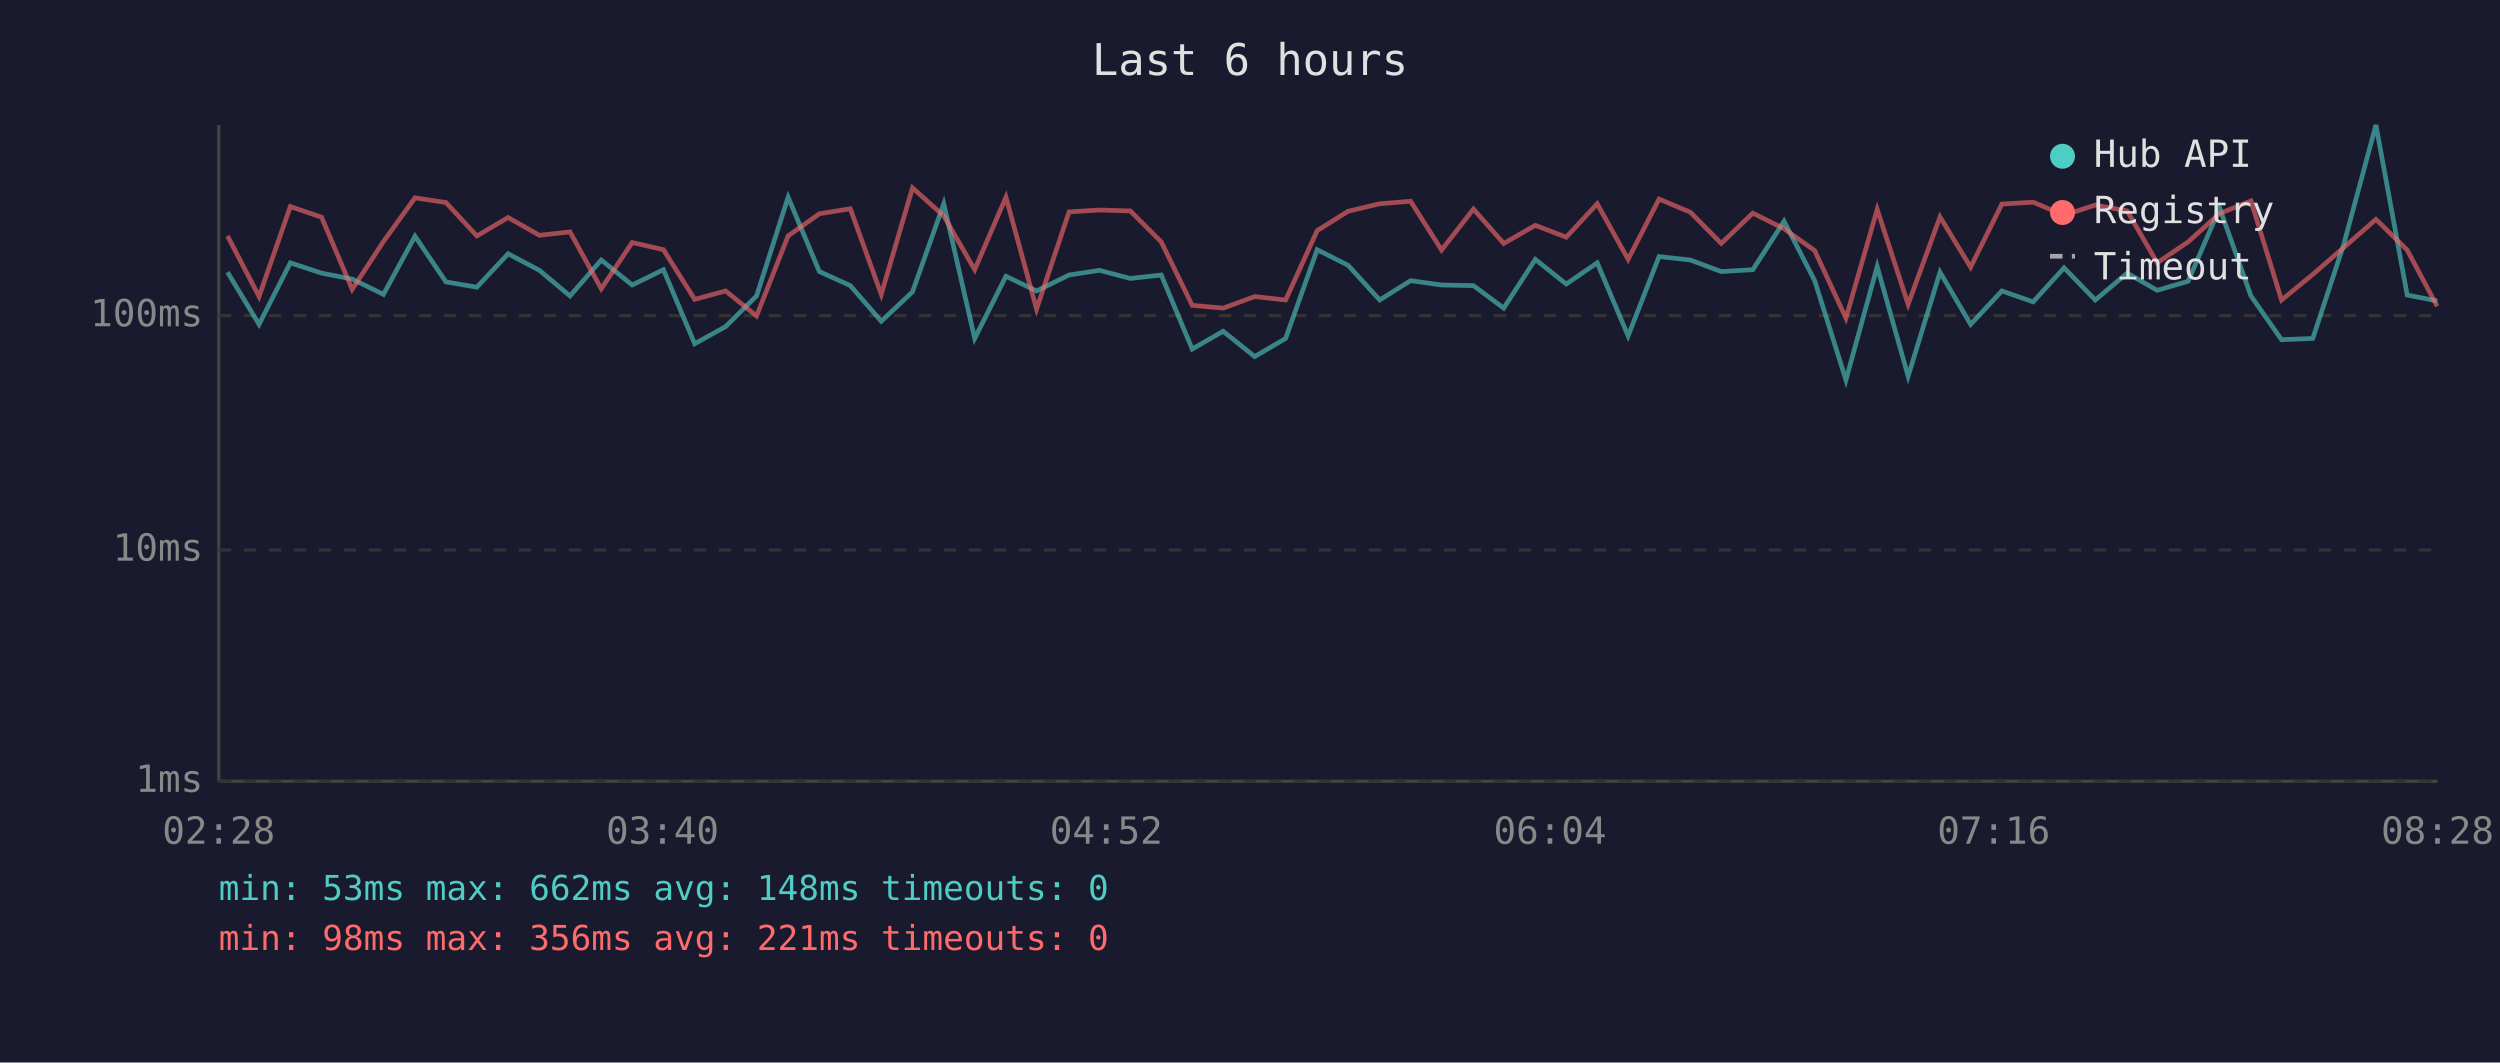
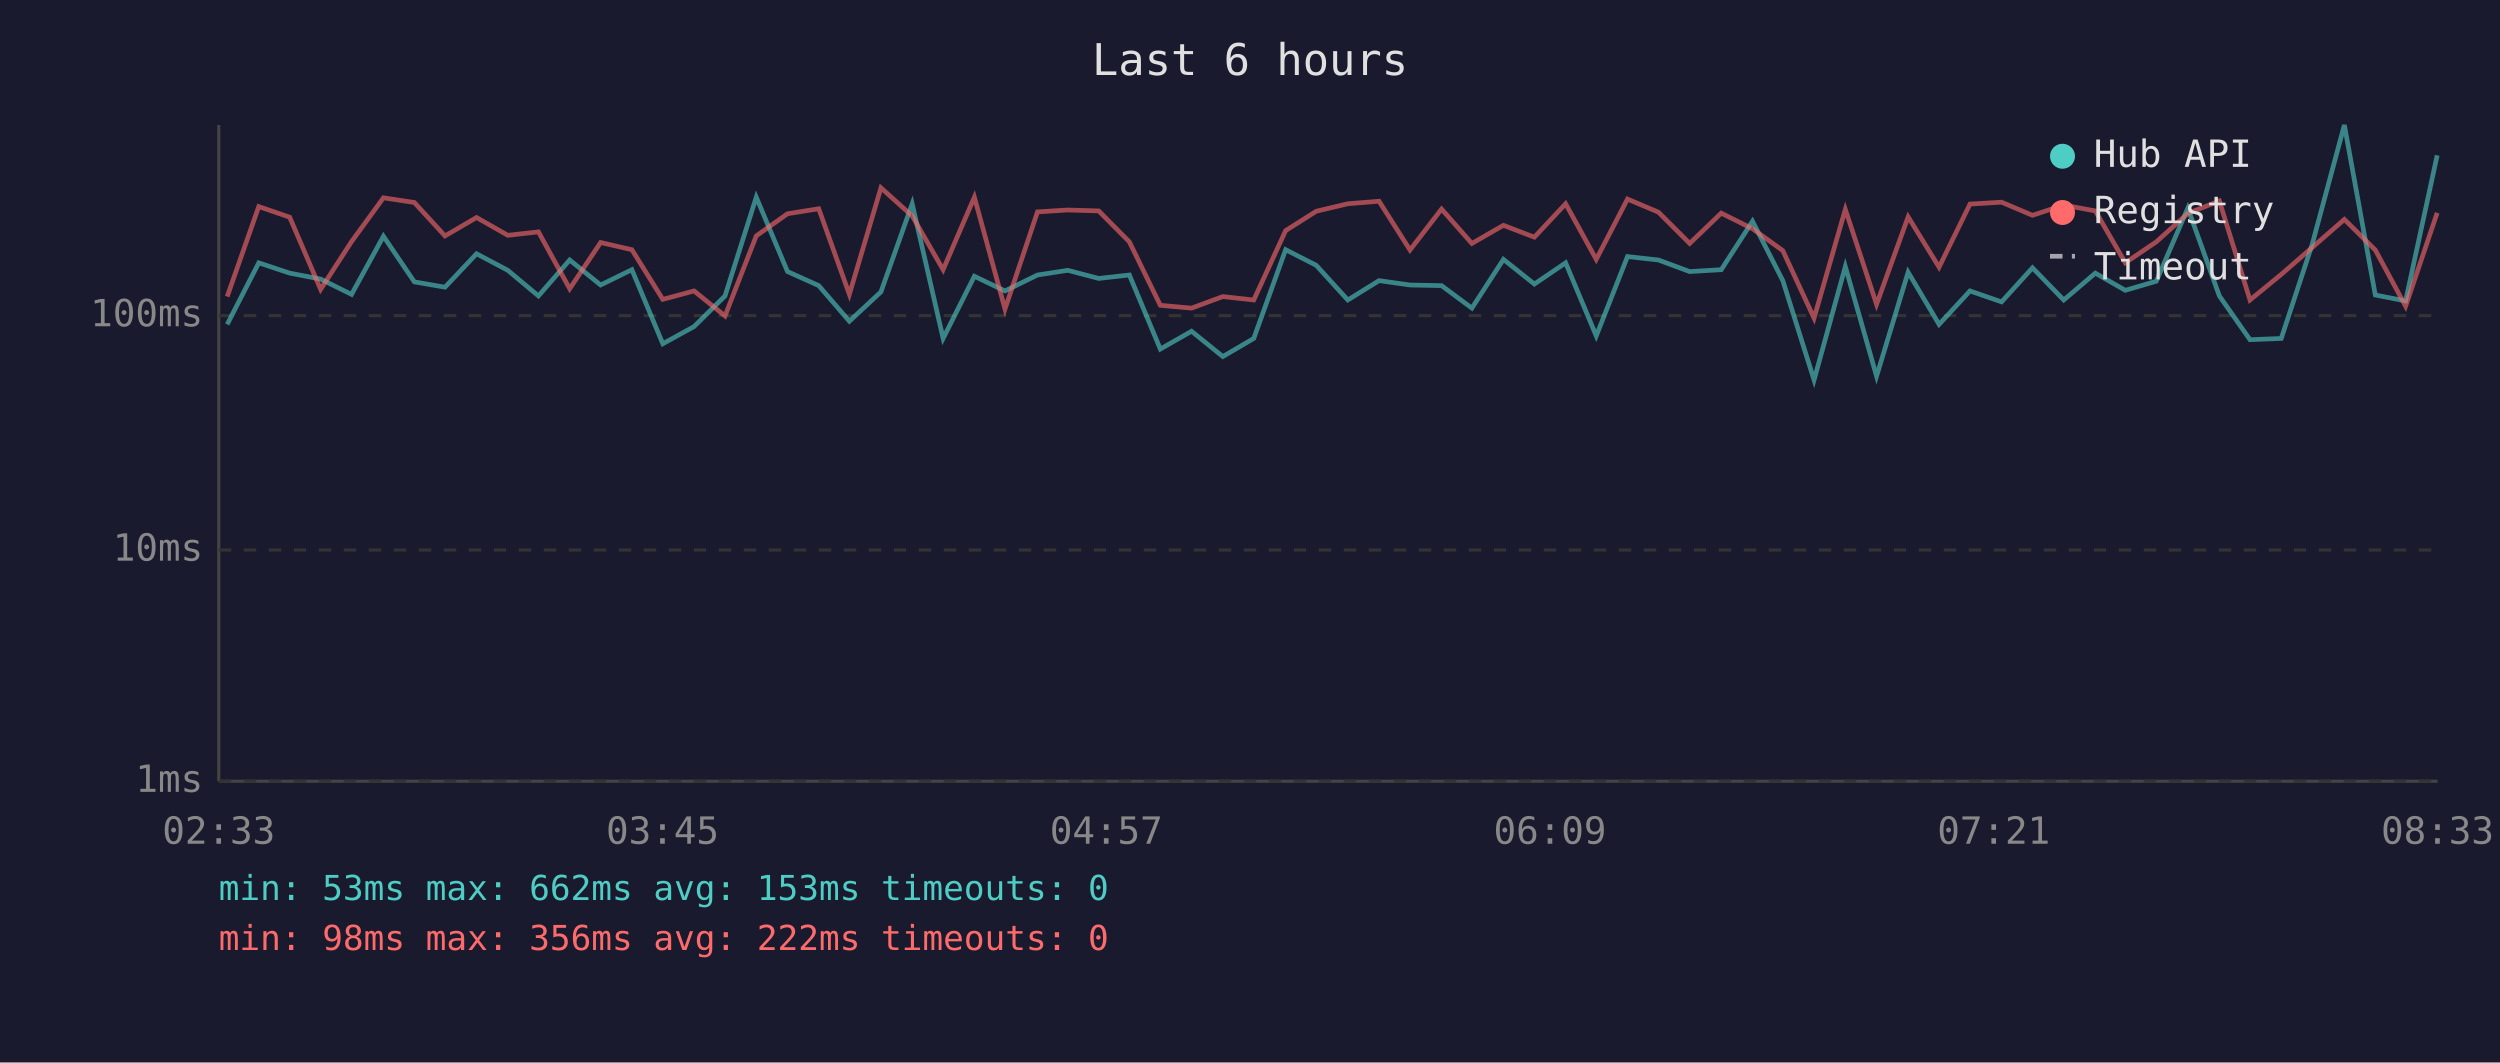
<svg xmlns="http://www.w3.org/2000/svg" viewBox="0 0 800 340" font-family="monospace" font-size="12">
  <rect width="800" height="340" fill="#1a1a2e" />
  <text x="400" y="24" fill="#e0e0e0" font-size="14" text-anchor="middle">Last 6 hours</text>
  <line x1="70" y1="40" x2="70" y2="250" stroke="#444" stroke-width="1" />
  <line x1="70" y1="250" x2="780" y2="250" stroke="#444" stroke-width="1" />
  <line x1="70" y1="250" x2="780" y2="250" stroke="#333" stroke-width="1" stroke-dasharray="4" />
  <text x="65" y="250" fill="#888" text-anchor="end" dominant-baseline="middle">1ms</text>
  <line x1="70" y1="176" x2="780" y2="176" stroke="#333" stroke-width="1" stroke-dasharray="4" />
  <text x="65" y="176" fill="#888" text-anchor="end" dominant-baseline="middle">10ms</text>
  <line x1="70" y1="101" x2="780" y2="101" stroke="#333" stroke-width="1" stroke-dasharray="4" />
  <text x="65" y="101" fill="#888" text-anchor="end" dominant-baseline="middle">100ms</text>
-   <text x="70" y="270" fill="#888" text-anchor="middle">02:28</text>
-   <text x="212" y="270" fill="#888" text-anchor="middle">03:40</text>
-   <text x="354" y="270" fill="#888" text-anchor="middle">04:52</text>
-   <text x="496" y="270" fill="#888" text-anchor="middle">06:04</text>
-   <text x="638" y="270" fill="#888" text-anchor="middle">07:16</text>
-   <text x="780" y="270" fill="#888" text-anchor="middle">08:28</text>
-   <polyline points="72.8,87.1 82.9,103.8 92.9,84.1 102.9,87.4 112.7,89.3 122.7,94.2 132.8,75.6 142.7,90.2 152.6,91.9 162.6,81.2 172.6,86.5 182.4,94.7 192.4,83.2 202.3,91.2 212.3,86.3 222.3,110.0 232.2,104.5 242.1,94.7 252.2,63.1 262.2,86.9 272.1,91.4 282.0,102.8 292.0,93.4 302.0,65.2 311.9,108.3 321.9,88.4 331.7,93.1 342.1,88.0 351.8,86.5 361.7,89.1 371.6,88.0 381.5,111.7 391.4,106.0 401.5,114.1 411.4,108.3 421.5,79.9 431.4,84.9 441.5,96.0 451.4,89.8 461.3,91.2 471.5,91.4 481.2,98.6 491.3,83.0 501.2,90.9 511.1,84.1 521.0,107.5 530.9,82.1 540.9,83.2 550.8,86.9 560.9,86.3 570.9,70.8 580.7,89.8 590.7,121.6 600.7,85.3 610.6,120.4 620.8,87.1 630.6,103.8 640.6,93.1 650.6,96.6 660.5,85.7 670.5,96.0 680.7,87.4 690.3,92.9 700.2,90.0 710.3,66.6 720.3,94.7 730.1,108.7 740.1,108.3 750.0,78.2 760.3,40.0 770.3,94.4 779.9,96.3" fill="none" stroke="#4ecdc4" stroke-width="1.5" opacity="0.6" />
-   <polyline points="72.8,75.5 82.9,94.9 92.9,66.1 102.9,69.5 112.7,92.6 122.7,77.3 132.8,63.3 142.7,64.8 152.6,75.5 162.6,69.6 172.6,75.3 182.4,74.2 192.4,92.4 202.3,77.6 212.3,79.9 222.3,95.8 232.2,93.1 242.1,101.1 252.2,75.5 262.2,68.4 272.1,66.8 282.0,94.2 292.0,60.1 302.0,69.1 311.9,86.3 321.9,63.1 331.7,98.9 342.1,67.8 351.8,67.2 361.7,67.5 371.6,77.4 381.5,97.7 391.4,98.6 401.5,94.9 411.4,96.0 421.5,73.8 431.4,67.6 441.5,65.2 451.4,64.4 461.3,80.0 471.5,66.9 481.2,77.9 491.3,72.1 501.2,75.9 511.1,65.2 521.0,83.0 530.9,63.7 540.9,67.9 550.8,77.9 560.9,68.2 570.9,73.2 580.7,80.2 590.7,101.8 600.7,67.0 610.6,97.4 620.8,69.4 630.6,85.5 640.6,65.3 650.6,64.7 660.5,68.9 670.5,65.6 680.7,67.5 690.3,84.1 700.2,77.4 710.3,68.3 720.3,64.3 730.1,96.0 740.1,87.8 750.0,79.2 760.3,70.2 770.3,80.0 779.9,98.0" fill="none" stroke="#ff6b6b" stroke-width="1.5" opacity="0.6" />
+   <text x="70" y="270" fill="#888" text-anchor="middle">02:33</text>
+   <text x="212" y="270" fill="#888" text-anchor="middle">03:45</text>
+   <text x="354" y="270" fill="#888" text-anchor="middle">04:57</text>
+   <text x="496" y="270" fill="#888" text-anchor="middle">06:09</text>
+   <text x="638" y="270" fill="#888" text-anchor="middle">07:21</text>
+   <text x="780" y="270" fill="#888" text-anchor="middle">08:33</text>
+   <polyline points="72.7,103.8 82.8,84.1 92.7,87.4 102.6,89.3 112.5,94.2 122.7,75.6 132.6,90.2 142.4,91.9 152.5,81.2 162.5,86.5 172.3,94.7 182.3,83.2 192.2,91.2 202.2,86.3 212.1,110.0 222.1,104.5 232.0,94.7 242.0,63.1 252.0,86.9 262.0,91.4 271.8,102.8 281.9,93.4 291.9,65.2 301.8,108.3 311.8,88.4 321.6,93.1 332.0,88.0 341.7,86.5 351.6,89.1 361.4,88.0 371.3,111.7 381.3,106.0 391.3,114.1 401.2,108.3 411.4,79.9 421.2,84.9 431.3,96.0 441.3,89.8 451.2,91.2 461.3,91.4 471.0,98.6 481.1,83.0 491.0,90.9 501.0,84.1 510.8,107.5 520.8,82.1 530.7,83.2 540.7,86.9 550.8,86.3 560.8,70.8 570.5,89.8 580.5,121.6 590.5,85.3 600.5,120.4 610.6,87.1 620.5,103.8 630.4,93.1 640.5,96.6 650.4,85.7 660.4,96.0 670.5,87.4 680.1,92.9 690.0,90.0 700.1,66.6 710.2,94.7 720.0,108.7 730.0,108.3 739.9,78.2 750.2,40.0 760.1,94.4 769.8,96.3 779.9,49.7" fill="none" stroke="#4ecdc4" stroke-width="1.5" opacity="0.6" />
+   <polyline points="72.7,94.9 82.8,66.1 92.7,69.5 102.6,92.6 112.5,77.3 122.7,63.3 132.6,64.8 142.4,75.5 152.5,69.6 162.5,75.3 172.3,74.2 182.3,92.4 192.2,77.6 202.2,79.9 212.1,95.8 222.1,93.1 232.0,101.1 242.0,75.5 252.0,68.4 262.0,66.8 271.8,94.2 281.9,60.1 291.9,69.1 301.8,86.3 311.8,63.1 321.6,98.9 332.0,67.8 341.7,67.2 351.6,67.5 361.4,77.4 371.3,97.7 381.3,98.6 391.3,94.9 401.2,96.0 411.4,73.8 421.2,67.6 431.3,65.2 441.3,64.4 451.2,80.0 461.3,66.9 471.0,77.9 481.1,72.1 491.0,75.9 501.0,65.2 510.8,83.0 520.8,63.7 530.7,67.9 540.7,77.9 550.8,68.2 560.8,73.2 570.5,80.2 580.5,101.8 590.5,67.0 600.5,97.4 610.6,69.4 620.5,85.5 630.4,65.3 640.5,64.7 650.4,68.9 660.4,65.6 670.5,67.5 680.1,84.1 690.0,77.4 700.1,68.3 710.2,64.3 720.0,96.0 730.0,87.8 739.9,79.2 750.2,70.2 760.1,80.0 769.8,98.0 779.9,68.1" fill="none" stroke="#ff6b6b" stroke-width="1.5" opacity="0.6" />
  <circle cx="660" cy="50" r="4" fill="#4ecdc4" />
  <text x="670" y="50" fill="#e0e0e0" dominant-baseline="middle">Hub API</text>
  <circle cx="660" cy="68" r="4" fill="#ff6b6b" />
  <text x="670" y="68" fill="#e0e0e0" dominant-baseline="middle">Registry</text>
  <line x1="656" y1="82" x2="664" y2="82" stroke="#e0e0e0" stroke-width="1.5" stroke-dasharray="4,3" opacity="0.7" />
  <text x="670" y="86" fill="#e0e0e0" dominant-baseline="middle">Timeout</text>
-   <text x="70" y="288" fill="#4ecdc4" font-size="11">min: 53ms  max: 662ms  avg: 148ms  timeouts: 0</text>
-   <text x="70" y="304" fill="#ff6b6b" font-size="11">min: 98ms  max: 356ms  avg: 221ms  timeouts: 0</text>
+   <text x="70" y="288" fill="#4ecdc4" font-size="11">min: 53ms  max: 662ms  avg: 153ms  timeouts: 0</text>
+   <text x="70" y="304" fill="#ff6b6b" font-size="11">min: 98ms  max: 356ms  avg: 222ms  timeouts: 0</text>
</svg>
